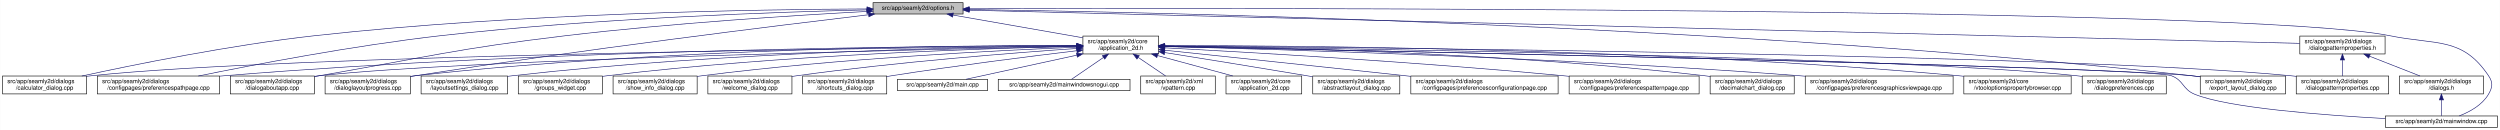
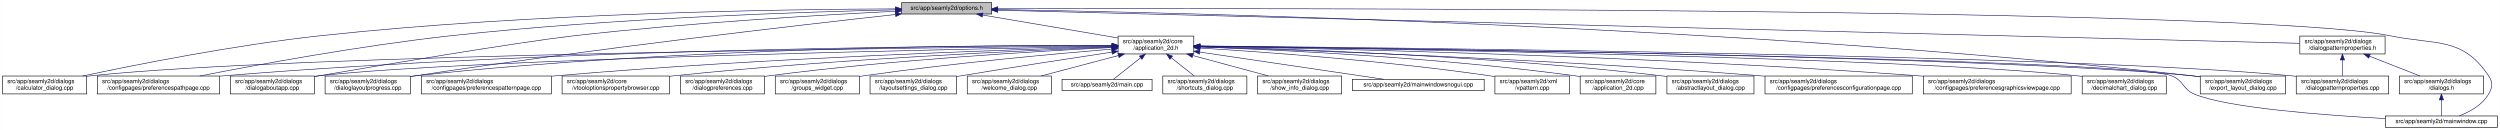
<svg xmlns="http://www.w3.org/2000/svg" xmlns:xlink="http://www.w3.org/1999/xlink" width="4193pt" height="218pt" viewBox="0.00 0.00 4192.50 218.00">
  <g id="graph0" class="graph" transform="scale(1 1) rotate(0) translate(4 214)">
    <polygon fill="white" stroke="transparent" points="-4,4 -4,-214 4188.5,-214 4188.5,4 -4,4" />
    <g id="node1" class="node">
      <g id="a_node1">
        <a xlink:title=" ">
-           <polygon fill="#bfbfbf" stroke="black" points="1460,-190.5 1460,-209.5 1611,-209.5 1611,-190.5 1460,-190.5" />
-           <text text-anchor="middle" x="1535.5" y="-197.5" font-family="Helvetica,sans-Serif" font-size="10.00">src/app/seamly2d/options.h</text>
+           <polygon fill="#bfbfbf" stroke="black" points="1508,-190.5 1508,-209.5 1659,-209.5 1659,-190.5 1508,-190.5" />
+           <text text-anchor="middle" x="1583.5" y="-197.5" font-family="Helvetica,sans-Serif" font-size="10.00">src/app/seamly2d/options.h</text>
        </a>
      </g>
    </g>
    <g id="node2" class="node">
      <g id="a_node2">
        <a xlink:href="../../d7/d61/application__2d_8h.html" target="_top" xlink:title=" ">
-           <polygon fill="white" stroke="black" points="1812,-123.5 1812,-153.5 1939,-153.5 1939,-123.5 1812,-123.5" />
-           <text text-anchor="start" x="1820" y="-141.5" font-family="Helvetica,sans-Serif" font-size="10.00">src/app/seamly2d/core</text>
-           <text text-anchor="middle" x="1875.5" y="-130.5" font-family="Helvetica,sans-Serif" font-size="10.00">/application_2d.h</text>
+           <polygon fill="white" stroke="black" points="1871,-123.5 1871,-153.5 1998,-153.5 1998,-123.5 1871,-123.5" />
+           <text text-anchor="start" x="1879" y="-141.5" font-family="Helvetica,sans-Serif" font-size="10.00">src/app/seamly2d/core</text>
+           <text text-anchor="middle" x="1934.5" y="-130.5" font-family="Helvetica,sans-Serif" font-size="10.00">/application_2d.h</text>
        </a>
      </g>
    </g>
    <g id="edge1" class="edge">
-       <path fill="none" stroke="midnightblue" d="M1594.4,-188.69C1655.09,-178.07 1749.41,-161.57 1811.8,-150.65" />
-       <polygon fill="midnightblue" stroke="midnightblue" points="1593.46,-185.3 1584.21,-190.48 1594.67,-192.2 1593.46,-185.3" />
+       <path fill="none" stroke="midnightblue" d="M1644.03,-188.74C1707.39,-178 1806.45,-161.21 1870.93,-150.28" />
+       <polygon fill="midnightblue" stroke="midnightblue" points="1643.06,-185.35 1633.79,-190.48 1644.23,-192.25 1643.06,-185.35" />
    </g>
    <g id="node5" class="node">
      <g id="a_node5">
        <a xlink:href="../../d7/dfa/calculator__dialog_8cpp.html" target="_top" xlink:title=" ">
          <polygon fill="white" stroke="black" points="0,-56.5 0,-86.5 141,-86.5 141,-56.5 0,-56.5" />
          <text text-anchor="start" x="8" y="-74.5" font-family="Helvetica,sans-Serif" font-size="10.00">src/app/seamly2d/dialogs</text>
          <text text-anchor="middle" x="70.5" y="-63.5" font-family="Helvetica,sans-Serif" font-size="10.00">/calculator_dialog.cpp</text>
        </a>
      </g>
    </g>
    <g id="edge25" class="edge">
-       <path fill="none" stroke="midnightblue" d="M1449.77,-199.04C1274.86,-198.27 864.51,-192.14 522.5,-154 382.23,-138.36 219.85,-105.39 132.99,-86.52" />
-       <polygon fill="midnightblue" stroke="midnightblue" points="1449.93,-202.54 1459.94,-199.08 1449.95,-195.54 1449.93,-202.54" />
-     </g>
-     <g id="node7" class="node">
-       <g id="a_node7">
+       <path fill="none" stroke="midnightblue" d="M1497.55,-199.11C1317.83,-198.5 889.39,-192.69 532.5,-154 389.18,-138.46 223.19,-105.45 134.39,-86.55" />
+       <polygon fill="midnightblue" stroke="midnightblue" points="1497.72,-202.61 1507.73,-199.14 1497.74,-195.61 1497.72,-202.61" />
+     </g>
+     <g id="node8" class="node">
+       <g id="a_node8">
        <a xlink:href="../../dc/d20/preferencespathpage_8cpp.html" target="_top" xlink:title=" ">
          <polygon fill="white" stroke="black" points="159,-56.5 159,-86.5 364,-86.5 364,-56.5 159,-56.5" />
          <text text-anchor="start" x="167" y="-74.5" font-family="Helvetica,sans-Serif" font-size="10.00">src/app/seamly2d/dialogs</text>
          <text text-anchor="middle" x="261.5" y="-63.5" font-family="Helvetica,sans-Serif" font-size="10.00">/configpages/preferencespathpage.cpp</text>
        </a>
      </g>
    </g>
    <g id="edge26" class="edge">
-       <path fill="none" stroke="midnightblue" d="M1449.48,-197.41C1302.35,-193.98 993.13,-183.6 733.5,-154 588.09,-137.42 419.52,-105.12 328.37,-86.55" />
-       <polygon fill="midnightblue" stroke="midnightblue" points="1449.71,-200.92 1459.79,-197.65 1449.87,-193.92 1449.71,-200.92" />
-     </g>
-     <g id="node10" class="node">
-       <g id="a_node10">
+       <path fill="none" stroke="midnightblue" d="M1497.7,-197.49C1346.51,-194.13 1022.96,-183.82 751.5,-154 600.63,-137.42 425.6,-105.12 330.95,-86.55" />
+       <polygon fill="midnightblue" stroke="midnightblue" points="1497.77,-200.99 1507.84,-197.71 1497.92,-193.99 1497.77,-200.99" />
+     </g>
+     <g id="node11" class="node">
+       <g id="a_node11">
        <a xlink:href="../../dd/d64/dialogaboutapp_8cpp.html" target="_top" xlink:title=" ">
          <polygon fill="white" stroke="black" points="382,-56.5 382,-86.5 523,-86.5 523,-56.5 382,-56.5" />
          <text text-anchor="start" x="390" y="-74.5" font-family="Helvetica,sans-Serif" font-size="10.00">src/app/seamly2d/dialogs</text>
          <text text-anchor="middle" x="452.5" y="-63.5" font-family="Helvetica,sans-Serif" font-size="10.00">/dialogaboutapp.cpp</text>
        </a>
      </g>
    </g>
    <g id="edge27" class="edge">
-       <path fill="none" stroke="midnightblue" d="M1449.42,-194.77C1334,-188.56 1122.83,-175.36 943.5,-154 759.29,-132.06 714.3,-118.64 531.5,-87 528.75,-86.52 525.95,-86.03 523.12,-85.54" />
-       <polygon fill="midnightblue" stroke="midnightblue" points="1449.43,-198.27 1459.6,-195.31 1449.8,-191.28 1449.43,-198.27" />
-     </g>
-     <g id="node13" class="node">
-       <g id="a_node13">
+       <path fill="none" stroke="midnightblue" d="M1497.51,-195.09C1376.82,-189.09 1150.43,-175.93 958.5,-154 863.07,-143.1 626.19,-103.12 531.5,-87 528.75,-86.53 525.95,-86.05 523.12,-85.56" />
+       <polygon fill="midnightblue" stroke="midnightblue" points="1497.63,-198.6 1507.79,-195.6 1497.97,-191.61 1497.63,-198.6" />
+     </g>
+     <g id="node12" class="node">
+       <g id="a_node12">
        <a xlink:href="../../d6/d89/dialoglayoutprogress_8cpp.html" target="_top" xlink:title=" ">
          <polygon fill="white" stroke="black" points="541,-56.5 541,-86.5 684,-86.5 684,-56.5 541,-56.5" />
          <text text-anchor="start" x="549" y="-74.5" font-family="Helvetica,sans-Serif" font-size="10.00">src/app/seamly2d/dialogs</text>
          <text text-anchor="middle" x="612.5" y="-63.5" font-family="Helvetica,sans-Serif" font-size="10.00">/dialoglayoutprogress.cpp</text>
        </a>
      </g>
    </g>
    <g id="edge28" class="edge">
-       <path fill="none" stroke="midnightblue" d="M1452.45,-189.29C1301.06,-171.28 970.17,-130.58 692.5,-87 689.71,-86.56 686.87,-86.1 684,-85.63" />
-       <polygon fill="midnightblue" stroke="midnightblue" points="1452.26,-192.79 1462.6,-190.49 1453.08,-185.84 1452.26,-192.79" />
+       <path fill="none" stroke="midnightblue" d="M1497.52,-189.68C1338.45,-172.11 987.64,-131.8 693.5,-87 690.39,-86.53 687.22,-86.03 684.02,-85.51" />
+       <polygon fill="midnightblue" stroke="midnightblue" points="1497.39,-193.19 1507.71,-190.81 1498.16,-186.23 1497.39,-193.19" />
    </g>
    <g id="node16" class="node">
      <g id="a_node16">
        <a xlink:href="../../dd/d54/export__layout__dialog_8cpp.html" target="_top" xlink:title=" ">
          <polygon fill="white" stroke="black" points="3686,-56.5 3686,-86.5 3829,-86.5 3829,-56.5 3686,-56.5" />
          <text text-anchor="start" x="3694" y="-74.5" font-family="Helvetica,sans-Serif" font-size="10.00">src/app/seamly2d/dialogs</text>
          <text text-anchor="middle" x="3757.5" y="-63.5" font-family="Helvetica,sans-Serif" font-size="10.00">/export_layout_dialog.cpp</text>
        </a>
      </g>
    </g>
    <g id="edge33" class="edge">
-       <path fill="none" stroke="midnightblue" d="M1621.45,-198.03C1911.14,-193.99 2878.09,-174.4 3671.5,-87 3676.17,-86.49 3680.96,-85.88 3685.79,-85.22" />
-       <polygon fill="midnightblue" stroke="midnightblue" points="1621.38,-194.53 1611.43,-198.16 1621.48,-201.53 1621.38,-194.53" />
+       <path fill="none" stroke="midnightblue" d="M1669.41,-197.88C1954.89,-193.42 2897.64,-172.71 3671.5,-87 3676.17,-86.48 3680.96,-85.88 3685.79,-85.22" />
+       <polygon fill="midnightblue" stroke="midnightblue" points="1669.07,-194.39 1659.13,-198.04 1669.18,-201.38 1669.07,-194.39" />
    </g>
    <g id="node25" class="node">
      <g id="a_node25">
        <a xlink:href="../../d8/dd9/mainwindow_8cpp.html" target="_top" xlink:title=" ">
          <polygon fill="white" stroke="black" points="3996.5,-0.5 3996.5,-19.5 4184.5,-19.5 4184.5,-0.5 3996.5,-0.5" />
          <text text-anchor="middle" x="4090.5" y="-7.5" font-family="Helvetica,sans-Serif" font-size="10.00">src/app/seamly2d/mainwindow.cpp</text>
        </a>
      </g>
    </g>
    <g id="edge34" class="edge">
-       <path fill="none" stroke="midnightblue" d="M1621.56,-199.3C2030.53,-200.47 3767.6,-202.51 4004.5,-154 4082.04,-138.12 4125.3,-152.66 4169.5,-87 4177.19,-75.57 4176.42,-67.91 4169.5,-56 4158.95,-37.85 4138.04,-26.41 4120.38,-19.61" />
-       <polygon fill="midnightblue" stroke="midnightblue" points="1621.3,-195.8 1611.29,-199.27 1621.28,-202.8 1621.3,-195.8" />
+       <path fill="none" stroke="midnightblue" d="M1669.22,-199.26C2072.65,-200.26 3772.47,-201.56 4004.5,-154 4082.04,-138.11 4125.3,-152.66 4169.5,-87 4177.19,-75.57 4176.42,-67.91 4169.5,-56 4158.95,-37.85 4138.04,-26.41 4120.38,-19.61" />
+       <polygon fill="midnightblue" stroke="midnightblue" points="1669.08,-195.76 1659.08,-199.24 1669.07,-202.76 1669.08,-195.76" />
    </g>
    <g id="node26" class="node">
      <g id="a_node26">
        <a xlink:href="../../d5/d4e/dialogpatternproperties_8h.html" target="_top" xlink:title=" ">
          <polygon fill="white" stroke="black" points="3853,-123.5 3853,-153.5 3996,-153.5 3996,-123.5 3853,-123.5" />
          <text text-anchor="start" x="3861" y="-141.5" font-family="Helvetica,sans-Serif" font-size="10.00">src/app/seamly2d/dialogs</text>
          <text text-anchor="middle" x="3924.5" y="-130.5" font-family="Helvetica,sans-Serif" font-size="10.00">/dialogpatternproperties.h</text>
        </a>
      </g>
    </g>
    <g id="edge29" class="edge">
-       <path fill="none" stroke="midnightblue" d="M1621.31,-196.86C1998.47,-187.47 3505.67,-149.93 3852.9,-141.28" />
-       <polygon fill="midnightblue" stroke="midnightblue" points="1621.19,-193.36 1611.28,-197.11 1621.36,-200.36 1621.19,-193.36" />
+       <path fill="none" stroke="midnightblue" d="M1669.22,-196.82C2040.93,-187.37 3510.08,-150.03 3852.77,-141.32" />
+       <polygon fill="midnightblue" stroke="midnightblue" points="1668.97,-193.33 1659.07,-197.08 1669.15,-200.32 1668.97,-193.33" />
    </g>
    <g id="node3" class="node">
      <g id="a_node3">
        <a xlink:href="../../df/d3e/application__2d_8cpp.html" target="_top" xlink:title=" ">
-           <polygon fill="white" stroke="black" points="2052,-56.5 2052,-86.5 2179,-86.5 2179,-56.5 2052,-56.5" />
-           <text text-anchor="start" x="2060" y="-74.5" font-family="Helvetica,sans-Serif" font-size="10.00">src/app/seamly2d/core</text>
-           <text text-anchor="middle" x="2115.5" y="-63.5" font-family="Helvetica,sans-Serif" font-size="10.00">/application_2d.cpp</text>
+           <polygon fill="white" stroke="black" points="2646,-56.5 2646,-86.5 2773,-86.5 2773,-56.5 2646,-56.5" />
+           <text text-anchor="start" x="2654" y="-74.5" font-family="Helvetica,sans-Serif" font-size="10.00">src/app/seamly2d/core</text>
+           <text text-anchor="middle" x="2709.5" y="-63.5" font-family="Helvetica,sans-Serif" font-size="10.00">/application_2d.cpp</text>
        </a>
      </g>
    </g>
    <g id="edge2" class="edge">
-       <path fill="none" stroke="midnightblue" d="M1936.98,-120.85C1976.11,-110.25 2026.23,-96.68 2063.4,-86.61" />
-       <polygon fill="midnightblue" stroke="midnightblue" points="1936.02,-117.48 1927.28,-123.48 1937.85,-124.24 1936.02,-117.48" />
+       <path fill="none" stroke="midnightblue" d="M2008.27,-135.21C2136.52,-130.55 2408.65,-117.7 2636.5,-87 2639.57,-86.59 2642.71,-86.12 2645.88,-85.62" />
+       <polygon fill="midnightblue" stroke="midnightblue" points="2008.04,-131.71 1998.18,-135.57 2008.29,-138.71 2008.04,-131.71" />
    </g>
    <g id="node4" class="node">
      <g id="a_node4">
        <a xlink:href="../../dd/db4/abstractlayout__dialog_8cpp.html" target="_top" xlink:title=" ">
-           <polygon fill="white" stroke="black" points="2197.5,-56.5 2197.5,-86.5 2343.5,-86.5 2343.5,-56.5 2197.5,-56.5" />
-           <text text-anchor="start" x="2205.5" y="-74.5" font-family="Helvetica,sans-Serif" font-size="10.00">src/app/seamly2d/dialogs</text>
-           <text text-anchor="middle" x="2270.5" y="-63.5" font-family="Helvetica,sans-Serif" font-size="10.00">/abstractlayout_dialog.cpp</text>
+           <polygon fill="white" stroke="black" points="2791.5,-56.5 2791.5,-86.5 2937.5,-86.5 2937.5,-56.5 2791.5,-56.5" />
+           <text text-anchor="start" x="2799.5" y="-74.5" font-family="Helvetica,sans-Serif" font-size="10.00">src/app/seamly2d/dialogs</text>
+           <text text-anchor="middle" x="2864.5" y="-63.5" font-family="Helvetica,sans-Serif" font-size="10.00">/abstractlayout_dialog.cpp</text>
        </a>
      </g>
    </g>
    <g id="edge3" class="edge">
-       <path fill="none" stroke="midnightblue" d="M1949.06,-125.86C2012.31,-115.79 2105.96,-100.72 2187.5,-87 2190.67,-86.47 2193.91,-85.92 2197.19,-85.36" />
-       <polygon fill="midnightblue" stroke="midnightblue" points="1948.5,-122.4 1939.18,-127.43 1949.6,-129.32 1948.5,-122.4" />
+       <path fill="none" stroke="midnightblue" d="M2008.48,-135.91C2155.99,-132.11 2496.98,-120.23 2781.5,-87 2784.7,-86.63 2787.96,-86.21 2791.25,-85.76" />
+       <polygon fill="midnightblue" stroke="midnightblue" points="2008.11,-132.42 1998.2,-136.17 2008.29,-139.41 2008.11,-132.42" />
    </g>
    <g id="edge4" class="edge">
-       <path fill="none" stroke="midnightblue" d="M1801.31,-136.83C1514.38,-134.03 477.11,-121.65 149.5,-87 146.73,-86.71 143.9,-86.37 141.06,-86" />
-       <polygon fill="midnightblue" stroke="midnightblue" points="1801.57,-140.34 1811.6,-136.93 1801.64,-133.34 1801.57,-140.34" />
+       <path fill="none" stroke="midnightblue" d="M1860.69,-136.92C1568.14,-134.39 489.43,-122.79 149.5,-87 146.73,-86.71 143.9,-86.37 141.06,-86" />
+       <polygon fill="midnightblue" stroke="midnightblue" points="1860.74,-140.42 1870.77,-137.01 1860.8,-133.42 1860.74,-140.42" />
    </g>
    <g id="node6" class="node">
      <g id="a_node6">
        <a xlink:href="../../d2/d2d/preferencesconfigurationpage_8cpp.html" target="_top" xlink:title=" ">
-           <polygon fill="white" stroke="black" points="2362,-56.5 2362,-86.5 2609,-86.5 2609,-56.5 2362,-56.5" />
-           <text text-anchor="start" x="2370" y="-74.5" font-family="Helvetica,sans-Serif" font-size="10.00">src/app/seamly2d/dialogs</text>
-           <text text-anchor="middle" x="2485.5" y="-63.5" font-family="Helvetica,sans-Serif" font-size="10.00">/configpages/preferencesconfigurationpage.cpp</text>
+           <polygon fill="white" stroke="black" points="2956,-56.5 2956,-86.5 3203,-86.5 3203,-56.5 2956,-56.5" />
+           <text text-anchor="start" x="2964" y="-74.5" font-family="Helvetica,sans-Serif" font-size="10.00">src/app/seamly2d/dialogs</text>
+           <text text-anchor="middle" x="3079.5" y="-63.5" font-family="Helvetica,sans-Serif" font-size="10.00">/configpages/preferencesconfigurationpage.cpp</text>
        </a>
      </g>
    </g>
    <g id="edge5" class="edge">
-       <path fill="none" stroke="midnightblue" d="M1949.11,-129.78C2042.81,-119.93 2209.7,-102.34 2352.5,-87 2355.62,-86.67 2358.78,-86.33 2361.96,-85.98" />
-       <polygon fill="midnightblue" stroke="midnightblue" points="1948.74,-126.3 1939.16,-130.82 1949.47,-133.26 1948.74,-126.3" />
+       <path fill="none" stroke="midnightblue" d="M2008.4,-135.3C2175.64,-130 2595.88,-114.84 2946.5,-87 2949.63,-86.75 2952.79,-86.49 2955.99,-86.22" />
+       <polygon fill="midnightblue" stroke="midnightblue" points="2008.11,-131.81 1998.23,-135.62 2008.33,-138.8 2008.11,-131.81" />
+     </g>
+     <g id="node7" class="node">
+       <g id="a_node7">
+         <a xlink:href="../../d9/d70/preferencesgraphicsviewpage_8cpp.html" target="_top" xlink:title=" ">
+           <polygon fill="white" stroke="black" points="3221.5,-56.5 3221.5,-86.5 3469.5,-86.5 3469.5,-56.5 3221.5,-56.5" />
+           <text text-anchor="start" x="3229.5" y="-74.5" font-family="Helvetica,sans-Serif" font-size="10.00">src/app/seamly2d/dialogs</text>
+           <text text-anchor="middle" x="3345.5" y="-63.5" font-family="Helvetica,sans-Serif" font-size="10.00">/configpages/preferencesgraphicsviewpage.cpp</text>
+         </a>
+       </g>
    </g>
    <g id="edge6" class="edge">
-       <path fill="none" stroke="midnightblue" d="M1801.57,-137.53C1582.85,-137.09 920.01,-131.85 372.5,-87 369.79,-86.78 367.04,-86.54 364.27,-86.28" />
-       <polygon fill="midnightblue" stroke="midnightblue" points="1801.64,-141.03 1811.65,-137.55 1801.65,-134.03 1801.64,-141.03" />
-     </g>
-     <g id="node8" class="node">
-       <g id="a_node8">
-         <a xlink:href="../../dc/d63/preferencespatternpage_8cpp.html" target="_top" xlink:title=" ">
-           <polygon fill="white" stroke="black" points="2627.5,-56.5 2627.5,-86.5 2845.5,-86.5 2845.5,-56.5 2627.5,-56.5" />
-           <text text-anchor="start" x="2635.5" y="-74.5" font-family="Helvetica,sans-Serif" font-size="10.00">src/app/seamly2d/dialogs</text>
-           <text text-anchor="middle" x="2736.5" y="-63.5" font-family="Helvetica,sans-Serif" font-size="10.00">/configpages/preferencespatternpage.cpp</text>
-         </a>
-       </g>
+       <path fill="none" stroke="midnightblue" d="M2008.21,-136.34C2204.26,-132.89 2754.72,-120.71 3211.5,-87 3214.77,-86.76 3218.08,-86.5 3221.42,-86.23" />
+       <polygon fill="midnightblue" stroke="midnightblue" points="2007.97,-132.85 1998.03,-136.52 2008.09,-139.85 2007.97,-132.85" />
    </g>
    <g id="edge7" class="edge">
-       <path fill="none" stroke="midnightblue" d="M1949.22,-133.79C2082.7,-126.77 2373.21,-110.18 2617.5,-87 2620.71,-86.7 2623.97,-86.37 2627.26,-86.04" />
-       <polygon fill="midnightblue" stroke="midnightblue" points="1948.92,-130.3 1939.12,-134.32 1949.28,-137.29 1948.92,-130.3" />
+       <path fill="none" stroke="midnightblue" d="M1860.44,-137.67C1636.01,-137.62 943.84,-133.44 372.5,-87 369.79,-86.78 367.04,-86.54 364.27,-86.28" />
+       <polygon fill="midnightblue" stroke="midnightblue" points="1860.77,-141.17 1870.77,-137.67 1860.77,-134.17 1860.77,-141.17" />
    </g>
    <g id="node9" class="node">
      <g id="a_node9">
        <a xlink:href="../../dd/dc2/decimalchart__dialog_8cpp.html" target="_top" xlink:title=" ">
-           <polygon fill="white" stroke="black" points="2864,-56.5 2864,-86.5 3005,-86.5 3005,-56.5 2864,-56.5" />
-           <text text-anchor="start" x="2872" y="-74.5" font-family="Helvetica,sans-Serif" font-size="10.00">src/app/seamly2d/dialogs</text>
-           <text text-anchor="middle" x="2934.5" y="-63.5" font-family="Helvetica,sans-Serif" font-size="10.00">/decimalchart_dialog.cpp</text>
-         </a>
-       </g>
-     </g>
-     <g id="edge8" class="edge">
-       <path fill="none" stroke="midnightblue" d="M1949.44,-136.91C2113.09,-134.88 2518.06,-126.01 2854.5,-87 2857.58,-86.64 2860.73,-86.24 2863.9,-85.8" />
-       <polygon fill="midnightblue" stroke="midnightblue" points="1948.97,-133.41 1939.01,-137.03 1949.06,-140.41 1948.97,-133.41" />
-     </g>
-     <g id="edge9" class="edge">
-       <path fill="none" stroke="midnightblue" d="M1801.61,-136.13C1557.87,-131.38 780.76,-114.41 531.5,-87 528.73,-86.7 525.91,-86.35 523.06,-85.97" />
-       <polygon fill="midnightblue" stroke="midnightblue" points="1801.71,-139.63 1811.78,-136.32 1801.85,-132.63 1801.71,-139.63" />
-     </g>
-     <g id="node11" class="node">
-       <g id="a_node11">
-         <a xlink:href="../../d9/d70/preferencesgraphicsviewpage_8cpp.html" target="_top" xlink:title=" ">
-           <polygon fill="white" stroke="black" points="3023.5,-56.5 3023.5,-86.5 3271.5,-86.5 3271.5,-56.5 3023.5,-56.5" />
-           <text text-anchor="start" x="3031.5" y="-74.5" font-family="Helvetica,sans-Serif" font-size="10.00">src/app/seamly2d/dialogs</text>
-           <text text-anchor="middle" x="3147.5" y="-63.5" font-family="Helvetica,sans-Serif" font-size="10.00">/configpages/preferencesgraphicsviewpage.cpp</text>
-         </a>
-       </g>
-     </g>
-     <g id="edge10" class="edge">
-       <path fill="none" stroke="midnightblue" d="M1949.35,-135.85C2130.74,-131.43 2612.6,-117.55 3013.5,-87 3016.77,-86.75 3020.08,-86.49 3023.42,-86.21" />
-       <polygon fill="midnightblue" stroke="midnightblue" points="1949.04,-132.35 1939.13,-136.09 1949.21,-139.35 1949.04,-132.35" />
-     </g>
-     <g id="node12" class="node">
-       <g id="a_node12">
-         <a xlink:href="../../d2/d00/vtooloptionspropertybrowser_8cpp.html" target="_top" xlink:title=" ">
-           <polygon fill="white" stroke="black" points="3289.5,-56.5 3289.5,-86.5 3469.5,-86.5 3469.5,-56.5 3289.5,-56.5" />
-           <text text-anchor="start" x="3297.5" y="-74.5" font-family="Helvetica,sans-Serif" font-size="10.00">src/app/seamly2d/core</text>
-           <text text-anchor="middle" x="3379.5" y="-63.5" font-family="Helvetica,sans-Serif" font-size="10.00">/vtooloptionspropertybrowser.cpp</text>
-         </a>
-       </g>
-     </g>
-     <g id="edge11" class="edge">
-       <path fill="none" stroke="midnightblue" d="M1949.26,-137.69C2158.38,-137.61 2772.83,-133.16 3280.5,-87 3283.44,-86.73 3286.43,-86.44 3289.44,-86.12" />
-       <polygon fill="midnightblue" stroke="midnightblue" points="1949.02,-134.19 1939.02,-137.69 1949.02,-141.19 1949.02,-134.19" />
-     </g>
-     <g id="edge12" class="edge">
-       <path fill="none" stroke="midnightblue" d="M1801.55,-137.84C1614.94,-137.95 1110.07,-133.53 692.5,-87 689.83,-86.7 687.12,-86.37 684.39,-86.01" />
-       <polygon fill="midnightblue" stroke="midnightblue" points="1801.79,-141.34 1811.79,-137.83 1801.78,-134.34 1801.79,-141.34" />
-     </g>
-     <g id="node14" class="node">
-       <g id="a_node14">
-         <a xlink:href="../../d5/dc5/dialogpreferences_8cpp.html" target="_top" xlink:title=" ">
          <polygon fill="white" stroke="black" points="3488,-56.5 3488,-86.5 3629,-86.5 3629,-56.5 3488,-56.5" />
          <text text-anchor="start" x="3496" y="-74.5" font-family="Helvetica,sans-Serif" font-size="10.00">src/app/seamly2d/dialogs</text>
-           <text text-anchor="middle" x="3558.5" y="-63.5" font-family="Helvetica,sans-Serif" font-size="10.00">/dialogpreferences.cpp</text>
-         </a>
-       </g>
-     </g>
-     <g id="edge13" class="edge">
-       <path fill="none" stroke="midnightblue" d="M1949.36,-136.62C2222.62,-133.16 3176.08,-118.99 3478.5,-87 3481.59,-86.67 3484.74,-86.3 3487.91,-85.88" />
-       <polygon fill="midnightblue" stroke="midnightblue" points="1949.11,-133.13 1939.16,-136.75 1949.2,-140.13 1949.11,-133.13" />
-     </g>
-     <g id="node15" class="node">
-       <g id="a_node15">
+           <text text-anchor="middle" x="3558.5" y="-63.5" font-family="Helvetica,sans-Serif" font-size="10.00">/decimalchart_dialog.cpp</text>
+         </a>
+       </g>
+     </g>
+     <g id="edge8" class="edge">
+       <path fill="none" stroke="midnightblue" d="M2008.74,-136.52C2275.97,-132.75 3188.35,-117.87 3478.5,-87 3481.59,-86.67 3484.74,-86.29 3487.91,-85.87" />
+       <polygon fill="midnightblue" stroke="midnightblue" points="2008.33,-133.02 1998.38,-136.66 2008.42,-140.02 2008.33,-133.02" />
+     </g>
+     <g id="node10" class="node">
+       <g id="a_node10">
+         <a xlink:href="../../dc/d63/preferencespatternpage_8cpp.html" target="_top" xlink:title=" ">
+           <polygon fill="white" stroke="black" points="702.5,-56.5 702.5,-86.5 920.5,-86.5 920.5,-56.5 702.5,-56.5" />
+           <text text-anchor="start" x="710.5" y="-74.5" font-family="Helvetica,sans-Serif" font-size="10.00">src/app/seamly2d/dialogs</text>
+           <text text-anchor="middle" x="811.5" y="-63.5" font-family="Helvetica,sans-Serif" font-size="10.00">/configpages/preferencespatternpage.cpp</text>
+         </a>
+       </g>
+     </g>
+     <g id="edge9" class="edge">
+       <path fill="none" stroke="midnightblue" d="M1860.78,-135.62C1694.43,-130.96 1277.28,-117.07 929.5,-87 926.62,-86.75 923.7,-86.49 920.76,-86.21" />
+       <polygon fill="midnightblue" stroke="midnightblue" points="1860.8,-139.12 1870.9,-135.9 1861,-132.12 1860.8,-139.12" />
+     </g>
+     <g id="edge10" class="edge">
+       <path fill="none" stroke="midnightblue" d="M1860.77,-136.26C1610.27,-131.84 792.89,-115.54 531.5,-87 528.73,-86.7 525.91,-86.35 523.06,-85.98" />
+       <polygon fill="midnightblue" stroke="midnightblue" points="1860.8,-139.77 1870.86,-136.44 1860.93,-132.77 1860.8,-139.77" />
+     </g>
+     <g id="edge11" class="edge">
+       <path fill="none" stroke="midnightblue" d="M1860.71,-138C1668.08,-138.55 1134.45,-135.21 693.5,-87 690.52,-86.67 687.48,-86.3 684.42,-85.9" />
+       <polygon fill="midnightblue" stroke="midnightblue" points="1861,-141.5 1870.99,-137.97 1860.98,-134.5 1861,-141.5" />
+     </g>
+     <g id="node13" class="node">
+       <g id="a_node13">
        <a xlink:href="../../d5/d18/dialogpatternproperties_8cpp.html" target="_top" xlink:title=" ">
          <polygon fill="white" stroke="black" points="3847,-56.5 3847,-86.5 4002,-86.5 4002,-56.5 3847,-56.5" />
          <text text-anchor="start" x="3855" y="-74.5" font-family="Helvetica,sans-Serif" font-size="10.00">src/app/seamly2d/dialogs</text>
          <text text-anchor="middle" x="3924.5" y="-63.5" font-family="Helvetica,sans-Serif" font-size="10.00">/dialogpatternproperties.cpp</text>
        </a>
      </g>
    </g>
+     <g id="edge12" class="edge">
+       <path fill="none" stroke="midnightblue" d="M2008.06,-136.91C2312.23,-134.27 3472.77,-122.06 3837.5,-87 3840.55,-86.71 3843.65,-86.37 3846.78,-86" />
+       <polygon fill="midnightblue" stroke="midnightblue" points="2008,-133.41 1998.03,-137 2008.06,-140.41 2008,-133.41" />
+     </g>
+     <g id="node14" class="node">
+       <g id="a_node14">
+         <a xlink:href="../../d2/d00/vtooloptionspropertybrowser_8cpp.html" target="_top" xlink:title=" ">
+           <polygon fill="white" stroke="black" points="938.5,-56.5 938.5,-86.5 1118.5,-86.5 1118.5,-56.5 938.5,-56.5" />
+           <text text-anchor="start" x="946.5" y="-74.5" font-family="Helvetica,sans-Serif" font-size="10.00">src/app/seamly2d/core</text>
+           <text text-anchor="middle" x="1028.5" y="-63.5" font-family="Helvetica,sans-Serif" font-size="10.00">/vtooloptionspropertybrowser.cpp</text>
+         </a>
+       </g>
+     </g>
+     <g id="edge13" class="edge">
+       <path fill="none" stroke="midnightblue" d="M1860.45,-134.92C1718.14,-129.51 1396.69,-115.09 1127.5,-87 1124.56,-86.69 1121.58,-86.36 1118.57,-86.02" />
+       <polygon fill="midnightblue" stroke="midnightblue" points="1860.67,-138.43 1870.79,-135.31 1860.93,-131.44 1860.67,-138.43" />
+     </g>
+     <g id="node15" class="node">
+       <g id="a_node15">
+         <a xlink:href="../../d5/dc5/dialogpreferences_8cpp.html" target="_top" xlink:title=" ">
+           <polygon fill="white" stroke="black" points="1137,-56.5 1137,-86.5 1278,-86.5 1278,-56.5 1137,-56.5" />
+           <text text-anchor="start" x="1145" y="-74.5" font-family="Helvetica,sans-Serif" font-size="10.00">src/app/seamly2d/dialogs</text>
+           <text text-anchor="middle" x="1207.5" y="-63.5" font-family="Helvetica,sans-Serif" font-size="10.00">/dialogpreferences.cpp</text>
+         </a>
+       </g>
+     </g>
    <g id="edge14" class="edge">
-       <path fill="none" stroke="midnightblue" d="M1949.26,-136.98C2259.6,-134.57 3460.62,-123.08 3837.5,-87 3840.55,-86.71 3843.65,-86.37 3846.78,-86" />
-       <polygon fill="midnightblue" stroke="midnightblue" points="1949,-133.48 1939.03,-137.06 1949.06,-140.48 1949,-133.48" />
+       <path fill="none" stroke="midnightblue" d="M1860.59,-134.24C1740.01,-128.36 1493.62,-114 1286.5,-87 1283.73,-86.64 1280.92,-86.25 1278.08,-85.83" />
+       <polygon fill="midnightblue" stroke="midnightblue" points="1860.65,-137.75 1870.81,-134.73 1860.99,-130.75 1860.65,-137.75" />
    </g>
    <g id="edge15" class="edge">
-       <path fill="none" stroke="midnightblue" d="M1949.9,-136.02C2267.16,-129.62 3498.64,-103.92 3671.5,-87 3676.17,-86.54 3680.97,-85.98 3685.8,-85.35" />
-       <polygon fill="midnightblue" stroke="midnightblue" points="1949.37,-132.53 1939.45,-136.23 1949.52,-139.53 1949.37,-132.53" />
+       <path fill="none" stroke="midnightblue" d="M2008.66,-136.71C2296.67,-133.42 3341.37,-119.47 3671.5,-87 3676.17,-86.54 3680.97,-85.98 3685.8,-85.35" />
+       <polygon fill="midnightblue" stroke="midnightblue" points="2008.29,-133.21 1998.33,-136.83 2008.37,-140.21 2008.29,-133.21" />
    </g>
    <g id="node17" class="node">
      <g id="a_node17">
-         <a xlink:href="../../d0/dfa/layoutsettings__dialog_8cpp.html" target="_top" xlink:title=" ">
-           <polygon fill="white" stroke="black" points="702,-56.5 702,-86.5 847,-86.5 847,-56.5 702,-56.5" />
-           <text text-anchor="start" x="710" y="-74.5" font-family="Helvetica,sans-Serif" font-size="10.00">src/app/seamly2d/dialogs</text>
-           <text text-anchor="middle" x="774.5" y="-63.5" font-family="Helvetica,sans-Serif" font-size="10.00">/layoutsettings_dialog.cpp</text>
+         <a xlink:href="../../db/d5c/groups__widget_8cpp.html" target="_top" xlink:title=" ">
+           <polygon fill="white" stroke="black" points="1296,-56.5 1296,-86.5 1437,-86.5 1437,-56.5 1296,-56.5" />
+           <text text-anchor="start" x="1304" y="-74.5" font-family="Helvetica,sans-Serif" font-size="10.00">src/app/seamly2d/dialogs</text>
+           <text text-anchor="middle" x="1366.5" y="-63.5" font-family="Helvetica,sans-Serif" font-size="10.00">/groups_widget.cpp</text>
        </a>
      </g>
    </g>
    <g id="edge16" class="edge">
-       <path fill="none" stroke="midnightblue" d="M1801.47,-137.07C1632.98,-135.38 1208.15,-127.13 855.5,-87 852.8,-86.69 850.06,-86.35 847.29,-85.98" />
-       <polygon fill="midnightblue" stroke="midnightblue" points="1801.68,-140.57 1811.71,-137.17 1801.75,-133.57 1801.68,-140.57" />
+       <path fill="none" stroke="midnightblue" d="M1860.43,-131.68C1764.45,-123.71 1592.02,-107.98 1445.5,-87 1442.74,-86.6 1439.93,-86.18 1437.09,-85.74" />
+       <polygon fill="midnightblue" stroke="midnightblue" points="1860.36,-135.18 1870.61,-132.52 1860.94,-128.21 1860.36,-135.18" />
    </g>
    <g id="node18" class="node">
      <g id="a_node18">
-         <a xlink:href="../../db/d5c/groups__widget_8cpp.html" target="_top" xlink:title=" ">
-           <polygon fill="white" stroke="black" points="865,-56.5 865,-86.5 1006,-86.5 1006,-56.5 865,-56.5" />
-           <text text-anchor="start" x="873" y="-74.5" font-family="Helvetica,sans-Serif" font-size="10.00">src/app/seamly2d/dialogs</text>
-           <text text-anchor="middle" x="935.5" y="-63.5" font-family="Helvetica,sans-Serif" font-size="10.00">/groups_widget.cpp</text>
+         <a xlink:href="../../d0/dfa/layoutsettings__dialog_8cpp.html" target="_top" xlink:title=" ">
+           <polygon fill="white" stroke="black" points="1455,-56.5 1455,-86.5 1600,-86.5 1600,-56.5 1455,-56.5" />
+           <text text-anchor="start" x="1463" y="-74.5" font-family="Helvetica,sans-Serif" font-size="10.00">src/app/seamly2d/dialogs</text>
+           <text text-anchor="middle" x="1527.5" y="-63.5" font-family="Helvetica,sans-Serif" font-size="10.00">/layoutsettings_dialog.cpp</text>
        </a>
      </g>
    </g>
    <g id="edge17" class="edge">
-       <path fill="none" stroke="midnightblue" d="M1801.39,-136.22C1652.02,-132.96 1304.3,-121.96 1014.5,-87 1011.73,-86.67 1008.91,-86.3 1006.07,-85.9" />
-       <polygon fill="midnightblue" stroke="midnightblue" points="1801.73,-139.73 1811.8,-136.44 1801.88,-132.73 1801.73,-139.73" />
+       <path fill="none" stroke="midnightblue" d="M1860.8,-126.59C1794.67,-116.68 1695.01,-101.44 1608.5,-87 1605.82,-86.55 1603.1,-86.09 1600.34,-85.62" />
+       <polygon fill="midnightblue" stroke="midnightblue" points="1860.3,-130.05 1870.71,-128.07 1861.34,-123.13 1860.3,-130.05" />
    </g>
    <g id="node19" class="node">
      <g id="a_node19">
-         <a xlink:href="../../d2/df4/show__info__dialog_8cpp.html" target="_top" xlink:title=" ">
-           <polygon fill="white" stroke="black" points="1024,-56.5 1024,-86.5 1165,-86.5 1165,-56.5 1024,-56.5" />
-           <text text-anchor="start" x="1032" y="-74.5" font-family="Helvetica,sans-Serif" font-size="10.00">src/app/seamly2d/dialogs</text>
-           <text text-anchor="middle" x="1094.5" y="-63.5" font-family="Helvetica,sans-Serif" font-size="10.00">/show_info_dialog.cpp</text>
+         <a xlink:href="../../df/d69/welcome__dialog_8cpp.html" target="_top" xlink:title=" ">
+           <polygon fill="white" stroke="black" points="1618,-56.5 1618,-86.5 1759,-86.5 1759,-56.5 1618,-56.5" />
+           <text text-anchor="start" x="1626" y="-74.5" font-family="Helvetica,sans-Serif" font-size="10.00">src/app/seamly2d/dialogs</text>
+           <text text-anchor="middle" x="1688.5" y="-63.5" font-family="Helvetica,sans-Serif" font-size="10.00">/welcome_dialog.cpp</text>
        </a>
      </g>
    </g>
    <g id="edge18" class="edge">
-       <path fill="none" stroke="midnightblue" d="M1801.77,-134.86C1673.6,-129.67 1401.56,-116.04 1173.5,-87 1170.73,-86.65 1167.92,-86.26 1165.08,-85.85" />
-       <polygon fill="midnightblue" stroke="midnightblue" points="1801.73,-138.36 1811.86,-135.26 1802.01,-131.37 1801.73,-138.36" />
+       <path fill="none" stroke="midnightblue" d="M1871.74,-120.92C1831.6,-110.31 1780.08,-96.7 1741.9,-86.61" />
+       <polygon fill="midnightblue" stroke="midnightblue" points="1870.86,-124.31 1881.42,-123.48 1872.65,-117.54 1870.86,-124.31" />
    </g>
    <g id="node20" class="node">
      <g id="a_node20">
-         <a xlink:href="../../df/d69/welcome__dialog_8cpp.html" target="_top" xlink:title=" ">
-           <polygon fill="white" stroke="black" points="1183,-56.5 1183,-86.5 1324,-86.5 1324,-56.5 1183,-56.5" />
-           <text text-anchor="start" x="1191" y="-74.5" font-family="Helvetica,sans-Serif" font-size="10.00">src/app/seamly2d/dialogs</text>
-           <text text-anchor="middle" x="1253.5" y="-63.5" font-family="Helvetica,sans-Serif" font-size="10.00">/welcome_dialog.cpp</text>
+         <a xlink:href="../../dc/d14/app_2seamly2d_2main_8cpp.html" target="_top" xlink:title=" ">
+           <polygon fill="white" stroke="black" points="1777,-62 1777,-81 1928,-81 1928,-62 1777,-62" />
+           <text text-anchor="middle" x="1852.5" y="-69" font-family="Helvetica,sans-Serif" font-size="10.00">src/app/seamly2d/main.cpp</text>
        </a>
      </g>
    </g>
    <g id="edge19" class="edge">
-       <path fill="none" stroke="midnightblue" d="M1801.61,-132.72C1696.91,-125.47 1499.51,-110.05 1332.5,-87 1329.74,-86.62 1326.92,-86.21 1324.09,-85.78" />
-       <polygon fill="midnightblue" stroke="midnightblue" points="1801.54,-136.22 1811.76,-133.41 1802.02,-129.24 1801.54,-136.22" />
+       <path fill="none" stroke="midnightblue" d="M1908.65,-117.01C1893.43,-104.94 1874.96,-90.3 1863.47,-81.19" />
+       <polygon fill="midnightblue" stroke="midnightblue" points="1906.7,-119.93 1916.71,-123.4 1911.04,-114.44 1906.7,-119.93" />
    </g>
    <g id="node21" class="node">
      <g id="a_node21">
        <a xlink:href="../../dd/d84/shortcuts__dialog_8cpp.html" target="_top" xlink:title=" ">
-           <polygon fill="white" stroke="black" points="1342,-56.5 1342,-86.5 1483,-86.5 1483,-56.5 1342,-56.5" />
-           <text text-anchor="start" x="1350" y="-74.5" font-family="Helvetica,sans-Serif" font-size="10.00">src/app/seamly2d/dialogs</text>
-           <text text-anchor="middle" x="1412.5" y="-63.5" font-family="Helvetica,sans-Serif" font-size="10.00">/shortcuts_dialog.cpp</text>
+           <polygon fill="white" stroke="black" points="1946,-56.5 1946,-86.5 2087,-86.5 2087,-56.5 1946,-56.5" />
+           <text text-anchor="start" x="1954" y="-74.5" font-family="Helvetica,sans-Serif" font-size="10.00">src/app/seamly2d/dialogs</text>
+           <text text-anchor="middle" x="2016.5" y="-63.5" font-family="Helvetica,sans-Serif" font-size="10.00">/shortcuts_dialog.cpp</text>
        </a>
      </g>
    </g>
    <g id="edge20" class="edge">
-       <path fill="none" stroke="midnightblue" d="M1801.69,-128.92C1724.26,-119.66 1599.09,-103.94 1491.5,-87 1488.75,-86.57 1485.94,-86.11 1483.1,-85.64" />
-       <polygon fill="midnightblue" stroke="midnightblue" points="1801.48,-132.42 1811.83,-130.13 1802.31,-125.47 1801.48,-132.42" />
+       <path fill="none" stroke="midnightblue" d="M1960.15,-117.17C1972.69,-107.23 1987.47,-95.51 1998.74,-86.58" />
+       <polygon fill="midnightblue" stroke="midnightblue" points="1957.96,-114.44 1952.29,-123.4 1962.3,-119.93 1957.96,-114.44" />
    </g>
    <g id="node22" class="node">
      <g id="a_node22">
-         <a xlink:href="../../dc/d14/app_2seamly2d_2main_8cpp.html" target="_top" xlink:title=" ">
-           <polygon fill="white" stroke="black" points="1501,-62 1501,-81 1652,-81 1652,-62 1501,-62" />
-           <text text-anchor="middle" x="1576.5" y="-69" font-family="Helvetica,sans-Serif" font-size="10.00">src/app/seamly2d/main.cpp</text>
+         <a xlink:href="../../d2/df4/show__info__dialog_8cpp.html" target="_top" xlink:title=" ">
+           <polygon fill="white" stroke="black" points="2105,-56.5 2105,-86.5 2246,-86.5 2246,-56.5 2105,-56.5" />
+           <text text-anchor="start" x="2113" y="-74.5" font-family="Helvetica,sans-Serif" font-size="10.00">src/app/seamly2d/dialogs</text>
+           <text text-anchor="middle" x="2175.5" y="-63.5" font-family="Helvetica,sans-Serif" font-size="10.00">/show_info_dialog.cpp</text>
        </a>
      </g>
    </g>
    <g id="edge21" class="edge">
-       <path fill="none" stroke="midnightblue" d="M1801.75,-121.47C1743.02,-108.7 1663.09,-91.32 1615.93,-81.07" />
-       <polygon fill="midnightblue" stroke="midnightblue" points="1801.21,-124.93 1811.72,-123.64 1802.7,-118.09 1801.21,-124.93" />
+       <path fill="none" stroke="midnightblue" d="M1996.23,-120.85C2035.53,-110.25 2085.86,-96.68 2123.18,-86.61" />
+       <polygon fill="midnightblue" stroke="midnightblue" points="1995.24,-117.49 1986.5,-123.48 1997.06,-124.25 1995.24,-117.49" />
    </g>
    <g id="node23" class="node">
      <g id="a_node23">
        <a xlink:href="../../d8/de8/mainwindowsnogui_8cpp.html" target="_top" xlink:title=" ">
-           <polygon fill="white" stroke="black" points="1670,-62 1670,-81 1891,-81 1891,-62 1670,-62" />
-           <text text-anchor="middle" x="1780.5" y="-69" font-family="Helvetica,sans-Serif" font-size="10.00">src/app/seamly2d/mainwindowsnogui.cpp</text>
+           <polygon fill="white" stroke="black" points="2264,-62 2264,-81 2485,-81 2485,-62 2264,-62" />
+           <text text-anchor="middle" x="2374.5" y="-69" font-family="Helvetica,sans-Serif" font-size="10.00">src/app/seamly2d/mainwindowsnogui.cpp</text>
        </a>
      </g>
    </g>
    <g id="edge22" class="edge">
-       <path fill="none" stroke="midnightblue" d="M1846.48,-117.64C1828.55,-105.37 1806.46,-90.26 1792.93,-81.01" />
-       <polygon fill="midnightblue" stroke="midnightblue" points="1844.66,-120.64 1854.89,-123.4 1848.61,-114.86 1844.66,-120.64" />
+       <path fill="none" stroke="midnightblue" d="M2008.05,-126.63C2094.83,-113.82 2237.31,-92.77 2316.62,-81.05" />
+       <polygon fill="midnightblue" stroke="midnightblue" points="2007.39,-123.19 1998.01,-128.12 2008.41,-130.12 2007.39,-123.19" />
    </g>
    <g id="node24" class="node">
      <g id="a_node24">
        <a xlink:href="../../d3/d49/vpattern_8cpp.html" target="_top" xlink:title=" ">
-           <polygon fill="white" stroke="black" points="1909,-56.5 1909,-86.5 2034,-86.5 2034,-56.5 1909,-56.5" />
-           <text text-anchor="start" x="1917" y="-74.5" font-family="Helvetica,sans-Serif" font-size="10.00">src/app/seamly2d/xml</text>
-           <text text-anchor="middle" x="1971.5" y="-63.5" font-family="Helvetica,sans-Serif" font-size="10.00">/vpattern.cpp</text>
+           <polygon fill="white" stroke="black" points="2503,-56.5 2503,-86.5 2628,-86.5 2628,-56.5 2503,-56.5" />
+           <text text-anchor="start" x="2511" y="-74.5" font-family="Helvetica,sans-Serif" font-size="10.00">src/app/seamly2d/xml</text>
+           <text text-anchor="middle" x="2565.5" y="-63.5" font-family="Helvetica,sans-Serif" font-size="10.00">/vpattern.cpp</text>
        </a>
      </g>
    </g>
    <g id="edge23" class="edge">
-       <path fill="none" stroke="midnightblue" d="M1904.69,-117.73C1919.55,-107.68 1937.26,-95.68 1950.71,-86.58" />
-       <polygon fill="midnightblue" stroke="midnightblue" points="1902.65,-114.89 1896.33,-123.4 1906.57,-120.69 1902.65,-114.89" />
+       <path fill="none" stroke="midnightblue" d="M2008.12,-133.41C2115.31,-126.87 2320.45,-112.17 2493.5,-87 2496.53,-86.56 2499.62,-86.07 2502.74,-85.56" />
+       <polygon fill="midnightblue" stroke="midnightblue" points="2007.83,-129.92 1998.06,-134.01 2008.25,-136.9 2007.83,-129.92" />
    </g>
    <g id="edge24" class="edge">
-       <path fill="none" stroke="midnightblue" d="M1949.57,-136.01C2279.08,-129.32 3597.27,-101.69 3637.5,-87 3658.3,-79.4 3656.02,-64.42 3676.5,-56 3732.5,-32.98 3892.46,-20.82 3996.36,-15.16" />
-       <polygon fill="midnightblue" stroke="midnightblue" points="1949.12,-132.52 1939.19,-136.22 1949.26,-139.52 1949.12,-132.52" />
-     </g>
-     <g id="edge32" class="edge">
+       <path fill="none" stroke="midnightblue" d="M2008.64,-136.61C2326.34,-132.61 3560.1,-115.31 3637.5,-87 3658.29,-79.39 3656.02,-64.42 3676.5,-56 3732.5,-32.98 3892.46,-20.82 3996.36,-15.16" />
+       <polygon fill="midnightblue" stroke="midnightblue" points="2008.13,-133.11 1998.17,-136.74 2008.22,-140.11 2008.13,-133.11" />
+     </g>
+     <g id="edge30" class="edge">
      <path fill="none" stroke="midnightblue" d="M3924.5,-113.11C3924.5,-104.15 3924.5,-94.32 3924.5,-86.58" />
      <polygon fill="midnightblue" stroke="midnightblue" points="3921,-113.4 3924.5,-123.4 3928,-113.4 3921,-113.4" />
    </g>
    <g id="node27" class="node">
      <g id="a_node27">
        <a xlink:href="../../d6/d64/dialogs_8h.html" target="_top" xlink:title=" ">
          <polygon fill="white" stroke="black" points="4020,-56.5 4020,-86.5 4161,-86.5 4161,-56.5 4020,-56.5" />
          <text text-anchor="start" x="4028" y="-74.5" font-family="Helvetica,sans-Serif" font-size="10.00">src/app/seamly2d/dialogs</text>
          <text text-anchor="middle" x="4090.5" y="-63.5" font-family="Helvetica,sans-Serif" font-size="10.00">/dialogs.h</text>
        </a>
      </g>
    </g>
-     <g id="edge30" class="edge">
+     <g id="edge31" class="edge">
      <path fill="none" stroke="midnightblue" d="M3970.01,-119.68C3996.63,-109.26 4029.77,-96.28 4054.55,-86.58" />
      <polygon fill="midnightblue" stroke="midnightblue" points="3968.55,-116.49 3960.52,-123.4 3971.11,-123.01 3968.55,-116.49" />
    </g>
-     <g id="edge31" class="edge">
+     <g id="edge32" class="edge">
      <path fill="none" stroke="midnightblue" d="M4090.5,-46.29C4090.5,-36.86 4090.5,-26.65 4090.5,-19.66" />
      <polygon fill="midnightblue" stroke="midnightblue" points="4087,-46.4 4090.5,-56.4 4094,-46.4 4087,-46.4" />
    </g>
  </g>
</svg>
